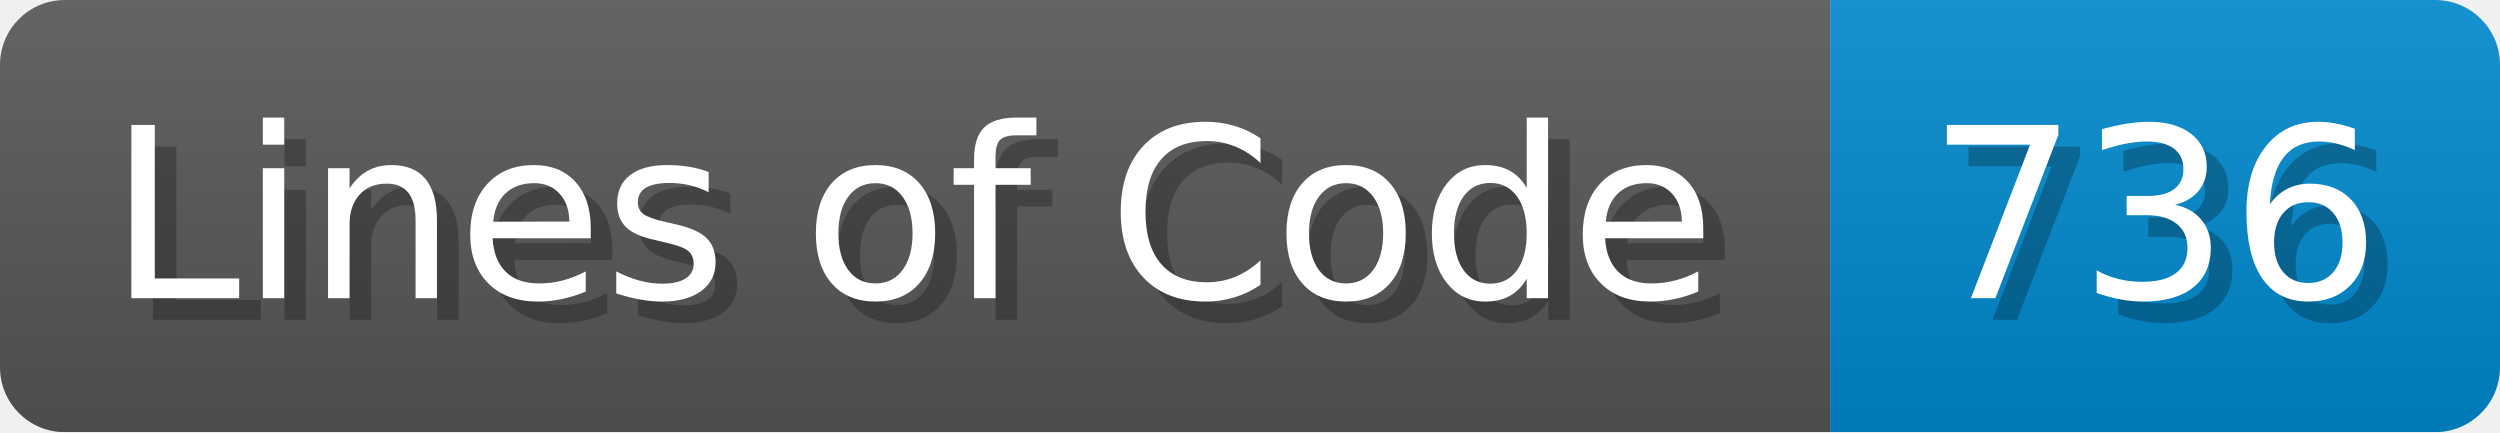
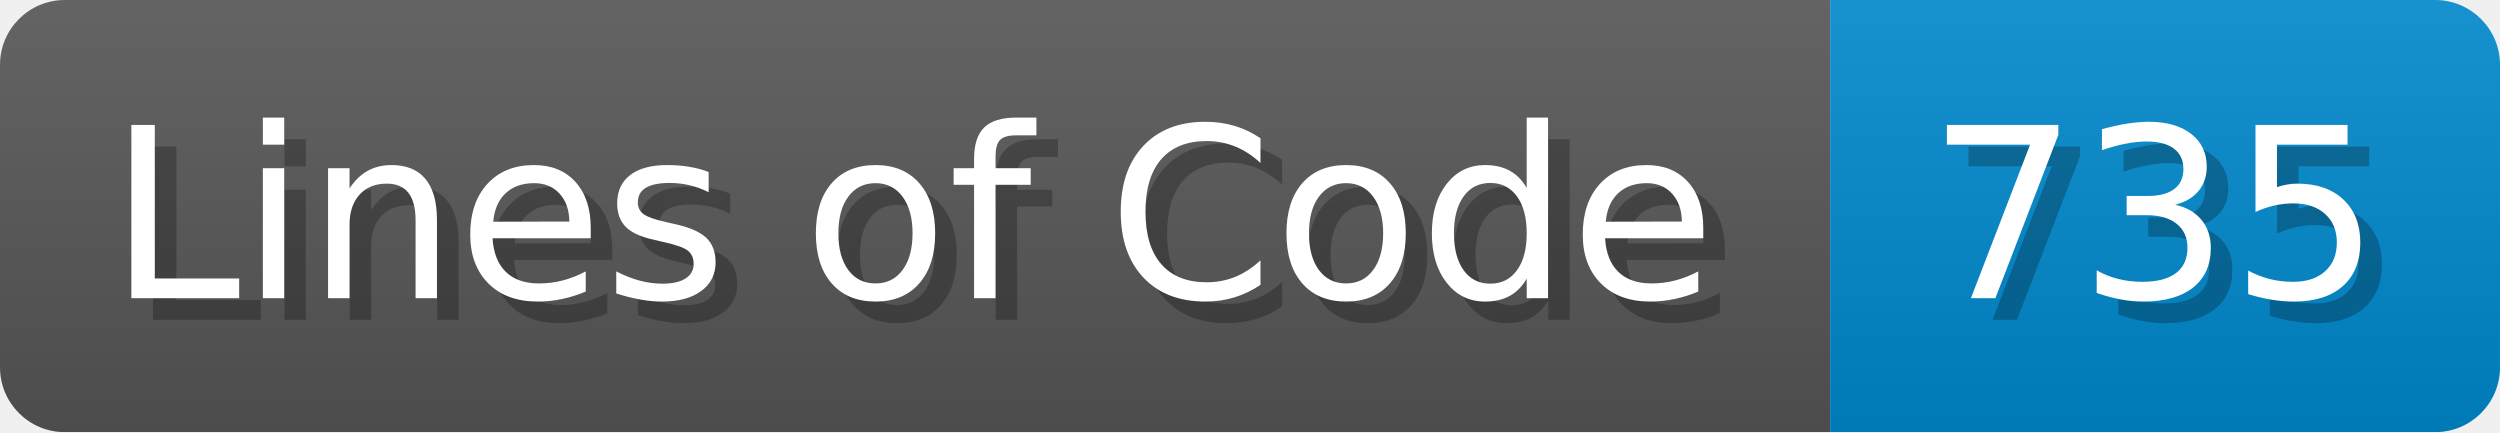
<svg xmlns="http://www.w3.org/2000/svg" width="115.7" height="20" viewBox="0 0 1157 200">
  <linearGradient id="a" x2="0" y2="100%">
    <stop offset="0" stop-opacity=".1" stop-color="#EEE" />
    <stop offset="1" stop-opacity=".1" />
  </linearGradient>
  <mask id="m">
    <rect width="1157" height="200" rx="30" fill="#FFF" />
  </mask>
  <g mask="url(#m)">
    <rect width="847" height="200" fill="#555" />
    <rect width="310" height="200" fill="#08C" x="847" />
    <rect width="1157" height="200" fill="url(#a)" />
  </g>
  <g fill="#fff" text-anchor="start" font-family="Verdana,DejaVu Sans,sans-serif" font-size="110">
    <text x="60" y="148" textLength="747" fill="#000" opacity="0.25">Lines of Code</text>
    <text x="50" y="138" textLength="747">Lines of Code</text>
-     <text x="902" y="148" textLength="210" fill="#000" opacity="0.25">736</text>
-     <text x="892" y="138" textLength="210">736</text>
+     <text x="902" y="148" textLength="210" fill="#000" opacity="0.25">735</text>
+     <text x="892" y="138" textLength="210">735</text>
  </g>
</svg>
